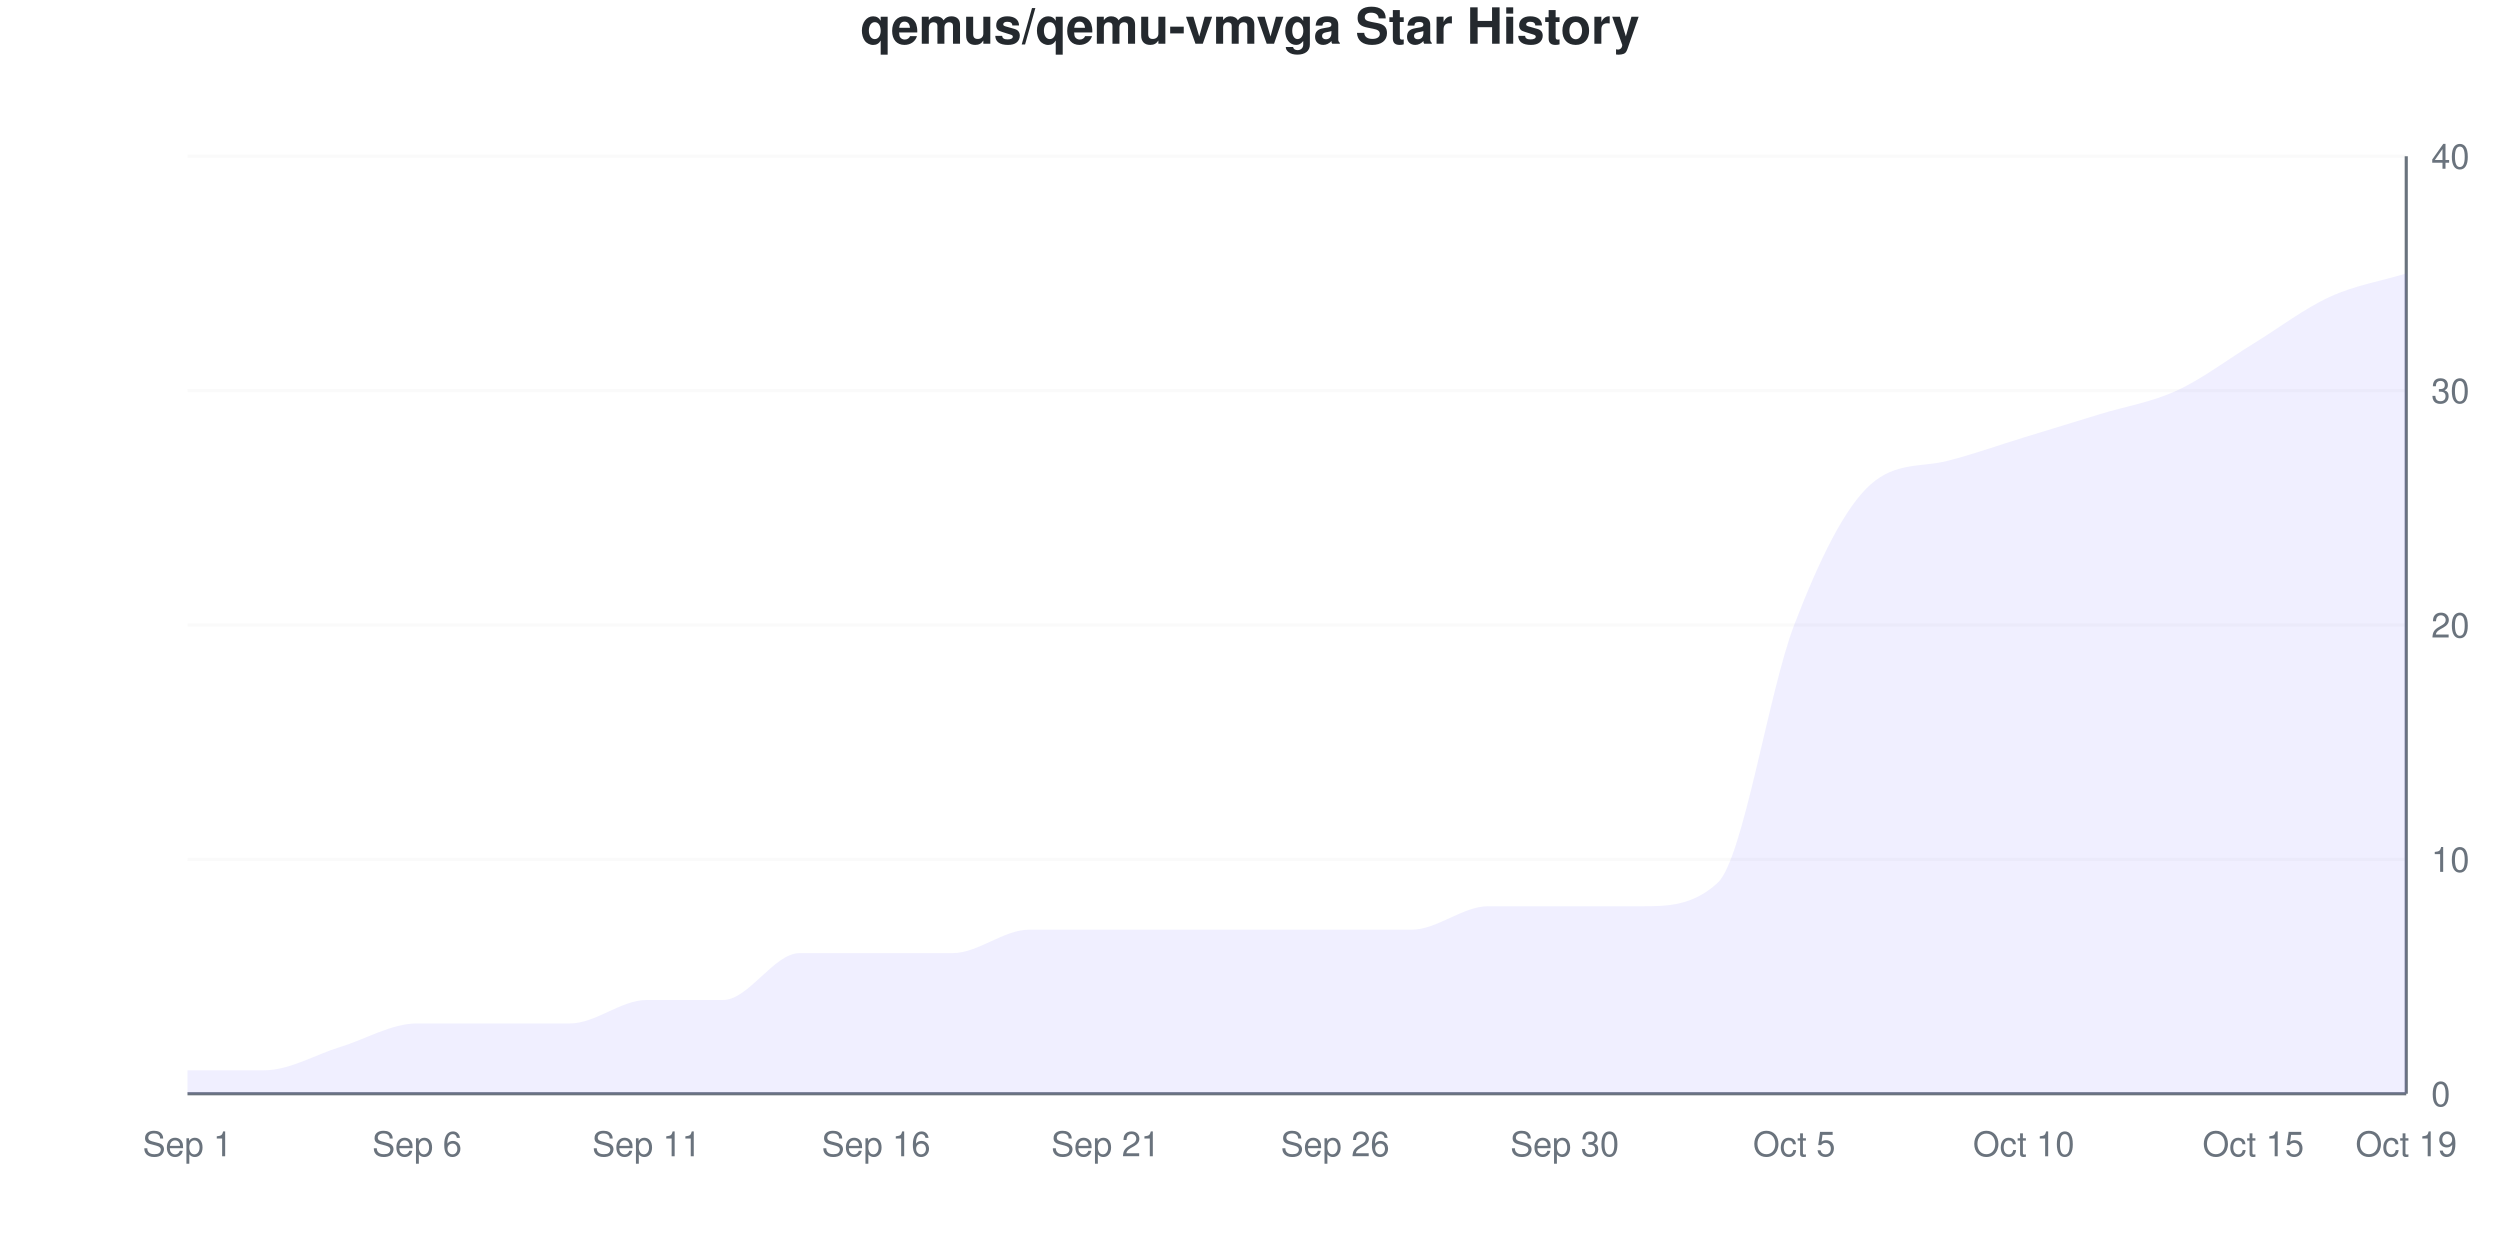
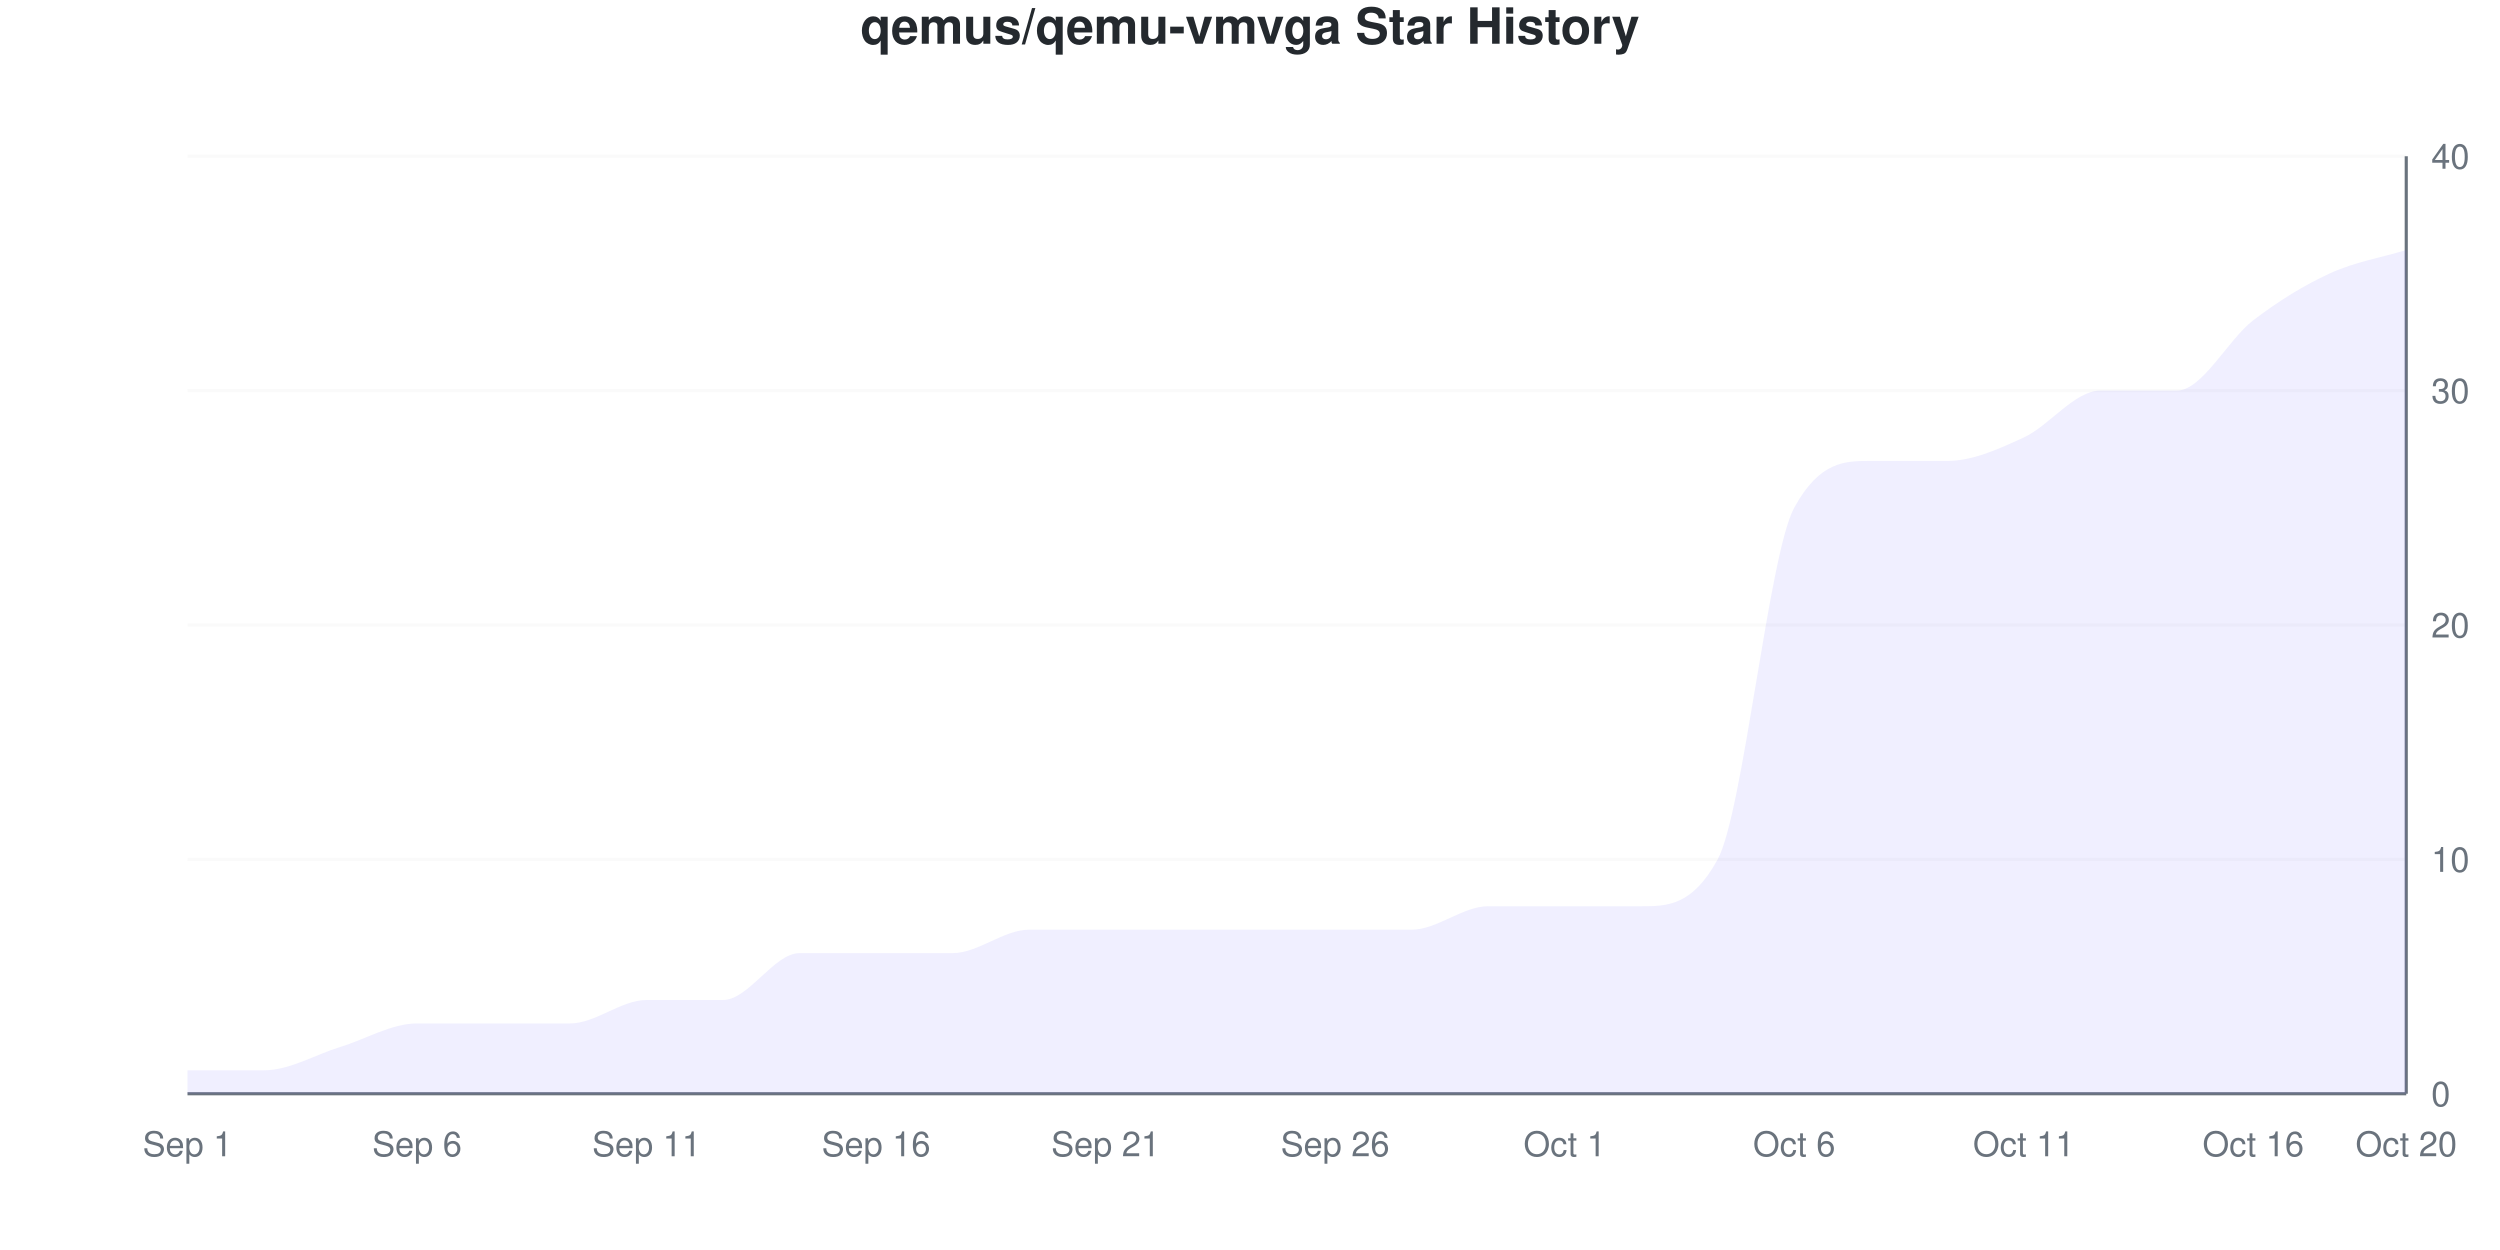
<svg xmlns="http://www.w3.org/2000/svg" viewBox="0 0 800 400" width="800" height="400">
  <style>
    @keyframes drawLine {
      to { stroke-dashoffset: 0; }
    }
    @keyframes fadeInPoint {
      from { opacity: 0; }
      to { opacity: 1; }
    }
    .data-line-0 {
-       stroke-dasharray: 1247;
-       stroke-dashoffset: 1247;
+       stroke-dasharray: 1269;
+       stroke-dashoffset: 1269;
      animation: drawLine 2s ease-out forwards;
    }
    .data-point {
      opacity: 0;
      animation: fadeInPoint 0.5s ease-out forwards;
    }
    .chart-bg { fill: #fff; }
    .chart-text { fill: #24292e; }
    .chart-muted { fill: #6a737d; }
    .chart-grid { stroke: #eee; }
    .chart-axis { stroke: #6a737d; }
    @media (prefers-color-scheme: dark) {
      .chart-bg { fill: #0d1117; }
      .chart-text { fill: #e6edf3; }
      .chart-muted { fill: #8b949e; }
      .chart-grid { stroke: #21262d; }
      .chart-axis { stroke: #8b949e; }
    }
  </style>
  <rect width="800" height="400" class="chart-bg" />
  <text x="400" y="14" text-anchor="middle" class="chart-text" font-size="16" font-weight="bold" font-family="-apple-system, BlinkMacSystemFont, 'Segoe UI', Helvetica, Arial, sans-serif">qemus/qemu-vmvga Star History</text>
  <g class="grid">
    <line x1="60" y1="350" x2="770" y2="350" class="chart-grid" stroke-opacity="0.3" />
    <text x="778" y="354" text-anchor="start" class="chart-muted" font-size="11" font-family="-apple-system, BlinkMacSystemFont, 'Segoe UI', Helvetica, Arial, sans-serif">0</text>
    <line x1="60" y1="275" x2="770" y2="275" class="chart-grid" stroke-opacity="0.3" />
    <text x="778" y="279" text-anchor="start" class="chart-muted" font-size="11" font-family="-apple-system, BlinkMacSystemFont, 'Segoe UI', Helvetica, Arial, sans-serif">10</text>
    <line x1="60" y1="200" x2="770" y2="200" class="chart-grid" stroke-opacity="0.3" />
    <text x="778" y="204" text-anchor="start" class="chart-muted" font-size="11" font-family="-apple-system, BlinkMacSystemFont, 'Segoe UI', Helvetica, Arial, sans-serif">20</text>
    <line x1="60" y1="125" x2="770" y2="125" class="chart-grid" stroke-opacity="0.3" />
    <text x="778" y="129" text-anchor="start" class="chart-muted" font-size="11" font-family="-apple-system, BlinkMacSystemFont, 'Segoe UI', Helvetica, Arial, sans-serif">30</text>
    <line x1="60" y1="50" x2="770" y2="50" class="chart-grid" stroke-opacity="0.3" />
    <text x="778" y="54" text-anchor="start" class="chart-muted" font-size="11" font-family="-apple-system, BlinkMacSystemFont, 'Segoe UI', Helvetica, Arial, sans-serif">40</text>
  </g>
  <g class="milestones">
    
  </g>
  <g class="x-axis">
    <text x="60" y="370" text-anchor="middle" class="chart-muted" font-size="11" font-family="-apple-system, BlinkMacSystemFont, 'Segoe UI', Helvetica, Arial, sans-serif">Sep 1</text>
    <text x="133.448" y="370" text-anchor="middle" class="chart-muted" font-size="11" font-family="-apple-system, BlinkMacSystemFont, 'Segoe UI', Helvetica, Arial, sans-serif">Sep 6</text>
    <text x="206.897" y="370" text-anchor="middle" class="chart-muted" font-size="11" font-family="-apple-system, BlinkMacSystemFont, 'Segoe UI', Helvetica, Arial, sans-serif">Sep 11</text>
    <text x="280.345" y="370" text-anchor="middle" class="chart-muted" font-size="11" font-family="-apple-system, BlinkMacSystemFont, 'Segoe UI', Helvetica, Arial, sans-serif">Sep 16</text>
    <text x="353.793" y="370" text-anchor="middle" class="chart-muted" font-size="11" font-family="-apple-system, BlinkMacSystemFont, 'Segoe UI', Helvetica, Arial, sans-serif">Sep 21</text>
    <text x="427.241" y="370" text-anchor="middle" class="chart-muted" font-size="11" font-family="-apple-system, BlinkMacSystemFont, 'Segoe UI', Helvetica, Arial, sans-serif">Sep 26</text>
-     <text x="500.69" y="370" text-anchor="middle" class="chart-muted" font-size="11" font-family="-apple-system, BlinkMacSystemFont, 'Segoe UI', Helvetica, Arial, sans-serif">Sep 30</text>
-     <text x="574.138" y="370" text-anchor="middle" class="chart-muted" font-size="11" font-family="-apple-system, BlinkMacSystemFont, 'Segoe UI', Helvetica, Arial, sans-serif">Oct 5</text>
-     <text x="647.586" y="370" text-anchor="middle" class="chart-muted" font-size="11" font-family="-apple-system, BlinkMacSystemFont, 'Segoe UI', Helvetica, Arial, sans-serif">Oct 10</text>
-     <text x="721.034" y="370" text-anchor="middle" class="chart-muted" font-size="11" font-family="-apple-system, BlinkMacSystemFont, 'Segoe UI', Helvetica, Arial, sans-serif">Oct 15</text>
-     <text x="770" y="370" text-anchor="middle" class="chart-muted" font-size="11" font-family="-apple-system, BlinkMacSystemFont, 'Segoe UI', Helvetica, Arial, sans-serif">Oct 19</text>
+     <text x="500.69" y="370" text-anchor="middle" class="chart-muted" font-size="11" font-family="-apple-system, BlinkMacSystemFont, 'Segoe UI', Helvetica, Arial, sans-serif">Oct 1</text>
+     <text x="574.138" y="370" text-anchor="middle" class="chart-muted" font-size="11" font-family="-apple-system, BlinkMacSystemFont, 'Segoe UI', Helvetica, Arial, sans-serif">Oct 6</text>
+     <text x="647.586" y="370" text-anchor="middle" class="chart-muted" font-size="11" font-family="-apple-system, BlinkMacSystemFont, 'Segoe UI', Helvetica, Arial, sans-serif">Oct 11</text>
+     <text x="721.034" y="370" text-anchor="middle" class="chart-muted" font-size="11" font-family="-apple-system, BlinkMacSystemFont, 'Segoe UI', Helvetica, Arial, sans-serif">Oct 16</text>
+     <text x="770" y="370" text-anchor="middle" class="chart-muted" font-size="11" font-family="-apple-system, BlinkMacSystemFont, 'Segoe UI', Helvetica, Arial, sans-serif">Oct 20</text>
  </g>
  <line x1="770" y1="50" x2="770" y2="350" class="chart-axis" stroke-width="1" />
  <line x1="60" y1="350" x2="770" y2="350" class="chart-axis" stroke-width="1" />
-   <path d="M60,350 L60,342.5 C68.161,342.5 76.322,342.5 84.483,342.5 C92.644,342.5 100.805,337.5 108.966,335 C117.126,332.5 125.287,327.5 133.448,327.5 C141.609,327.5 149.77,327.5 157.931,327.5 C166.092,327.5 174.253,327.5 182.414,327.5 C190.575,327.5 198.736,320 206.897,320 C215.057,320 223.218,320 231.379,320 C239.54,320 247.701,305 255.862,305 C264.023,305 272.184,305 280.345,305 C288.506,305 296.667,305 304.828,305 C312.989,305 321.149,297.5 329.31,297.5 C337.471,297.5 345.632,297.5 353.793,297.5 C361.954,297.5 370.115,297.5 378.276,297.5 C386.437,297.5 394.598,297.5 402.759,297.5 C410.92,297.5 419.08,297.5 427.241,297.5 C435.402,297.5 443.563,297.5 451.724,297.5 C459.885,297.5 468.046,290 476.207,290 C484.368,290 492.529,290 500.69,290 C508.851,290 517.011,290 525.172,290 C533.333,290 541.494,290 549.655,282.5 C557.816,275 565.977,221.25 574.138,200 C582.299,178.75 590.46,162.211 598.621,155 C606.782,147.789 614.943,149.56 623.103,147.5 C631.264,145.44 639.425,142.5 647.586,140 C655.747,137.5 663.908,135 672.069,132.5 C680.23,130 688.391,128.75 696.552,125 C704.713,121.25 712.874,115 721.034,110 C729.195,105 737.356,98.75 745.517,95 C753.678,91.25 761.839,90 770,87.5 L770,350 L60,350 Z" fill="#6b63ff" fill-opacity="0.1" />
-   <path d="M60,350 L60,342.5 C68.161,342.5 76.322,342.5 84.483,342.5 C92.644,342.5 100.805,337.5 108.966,335 C117.126,332.5 125.287,327.5 133.448,327.5 C141.609,327.5 149.77,327.5 157.931,327.5 C166.092,327.5 174.253,327.5 182.414,327.5 C190.575,327.5 198.736,320 206.897,320 C215.057,320 223.218,320 231.379,320 C239.54,320 247.701,305 255.862,305 C264.023,305 272.184,305 280.345,305 C288.506,305 296.667,305 304.828,305 C312.989,305 321.149,297.5 329.31,297.5 C337.471,297.5 345.632,297.5 353.793,297.5 C361.954,297.5 370.115,297.5 378.276,297.5 C386.437,297.5 394.598,297.5 402.759,297.5 C410.92,297.5 419.08,297.5 427.241,297.5 C435.402,297.5 443.563,297.5 451.724,297.5 C459.885,297.5 468.046,290 476.207,290 C484.368,290 492.529,290 500.69,290 C508.851,290 517.011,290 525.172,290 C533.333,290 541.494,290 549.655,282.5 C557.816,275 565.977,221.25 574.138,200 C582.299,178.75 590.46,162.211 598.621,155 C606.782,147.789 614.943,149.56 623.103,147.5 C631.264,145.44 639.425,142.5 647.586,140 C655.747,137.5 663.908,135 672.069,132.5 C680.23,130 688.391,128.75 696.552,125 C704.713,121.25 712.874,115 721.034,110 C729.195,105 737.356,98.75 745.517,95 C753.678,91.25 761.839,90 770,87.5" fill="none" stroke="#6b63ff" stroke-width="2.5" class="data-line-0" />
+   <path d="M60,350 L60,342.5 C68.161,342.5 76.322,342.5 84.483,342.5 C92.644,342.5 100.805,337.5 108.966,335 C117.126,332.5 125.287,327.5 133.448,327.5 C141.609,327.5 149.77,327.5 157.931,327.5 C166.092,327.5 174.253,327.5 182.414,327.5 C190.575,327.5 198.736,320 206.897,320 C215.057,320 223.218,320 231.379,320 C239.54,320 247.701,305 255.862,305 C264.023,305 272.184,305 280.345,305 C288.506,305 296.667,305 304.828,305 C312.989,305 321.149,297.5 329.31,297.5 C337.471,297.5 345.632,297.5 353.793,297.5 C361.954,297.5 370.115,297.5 378.276,297.5 C386.437,297.5 394.598,297.5 402.759,297.5 C410.92,297.5 419.08,297.5 427.241,297.5 C435.402,297.5 443.563,297.5 451.724,297.5 C459.885,297.5 468.046,290 476.207,290 C484.368,290 492.529,290 500.69,290 C508.851,290 517.011,290 525.172,290 C533.333,290 541.494,290 549.655,275 C557.816,260 565.977,177.5 574.138,162.5 C582.299,147.5 590.46,147.5 598.621,147.5 C606.782,147.5 614.943,147.5 623.103,147.5 C631.264,147.5 639.425,143.75 647.586,140 C655.747,136.25 663.908,125 672.069,125 C680.23,125 688.391,125 696.552,125 C704.713,125 712.874,108.75 721.034,102.5 C729.195,96.25 737.356,91.25 745.517,87.5 C753.678,83.75 761.839,82.5 770,80 L770,350 L60,350 Z" fill="#6b63ff" fill-opacity="0.1" />
+   <path d="M60,350 L60,342.5 C68.161,342.5 76.322,342.5 84.483,342.5 C92.644,342.5 100.805,337.5 108.966,335 C117.126,332.5 125.287,327.5 133.448,327.5 C141.609,327.5 149.77,327.5 157.931,327.5 C166.092,327.5 174.253,327.5 182.414,327.5 C190.575,327.5 198.736,320 206.897,320 C215.057,320 223.218,320 231.379,320 C239.54,320 247.701,305 255.862,305 C264.023,305 272.184,305 280.345,305 C288.506,305 296.667,305 304.828,305 C312.989,305 321.149,297.5 329.31,297.5 C337.471,297.5 345.632,297.5 353.793,297.5 C361.954,297.5 370.115,297.5 378.276,297.5 C386.437,297.5 394.598,297.5 402.759,297.5 C410.92,297.5 419.08,297.5 427.241,297.5 C435.402,297.5 443.563,297.5 451.724,297.5 C459.885,297.5 468.046,290 476.207,290 C484.368,290 492.529,290 500.69,290 C508.851,290 517.011,290 525.172,290 C533.333,290 541.494,290 549.655,275 C557.816,260 565.977,177.5 574.138,162.5 C582.299,147.5 590.46,147.5 598.621,147.5 C606.782,147.5 614.943,147.5 623.103,147.5 C631.264,147.5 639.425,143.75 647.586,140 C655.747,136.25 663.908,125 672.069,125 C680.23,125 688.391,125 696.552,125 C704.713,125 712.874,108.75 721.034,102.5 C729.195,96.25 737.356,91.25 745.517,87.5 C753.678,83.75 761.839,82.5 770,80" fill="none" stroke="#6b63ff" stroke-width="2.5" class="data-line-0" />
  <g class="points">
    <circle cx="60" cy="342.5" r="4" fill="#6b63ff" class="data-point" style="animation-delay: 1.50s" />
    <circle cx="84.483" cy="342.5" r="4" fill="#6b63ff" class="data-point" style="animation-delay: 1.55s" />
    <circle cx="108.966" cy="335" r="4" fill="#6b63ff" class="data-point" style="animation-delay: 1.60s" />
    <circle cx="133.448" cy="327.5" r="4" fill="#6b63ff" class="data-point" style="animation-delay: 1.65s" />
    <circle cx="157.931" cy="327.5" r="4" fill="#6b63ff" class="data-point" style="animation-delay: 1.70s" />
    <circle cx="182.414" cy="327.5" r="4" fill="#6b63ff" class="data-point" style="animation-delay: 1.75s" />
    <circle cx="206.897" cy="320" r="4" fill="#6b63ff" class="data-point" style="animation-delay: 1.80s" />
    <circle cx="231.379" cy="320" r="4" fill="#6b63ff" class="data-point" style="animation-delay: 1.85s" />
    <circle cx="255.862" cy="305" r="4" fill="#6b63ff" class="data-point" style="animation-delay: 1.90s" />
    <circle cx="280.345" cy="305" r="4" fill="#6b63ff" class="data-point" style="animation-delay: 1.95s" />
    <circle cx="304.828" cy="305" r="4" fill="#6b63ff" class="data-point" style="animation-delay: 2.00s" />
    <circle cx="329.31" cy="297.5" r="4" fill="#6b63ff" class="data-point" style="animation-delay: 2.05s" />
    <circle cx="353.793" cy="297.5" r="4" fill="#6b63ff" class="data-point" style="animation-delay: 2.10s" />
    <circle cx="378.276" cy="297.5" r="4" fill="#6b63ff" class="data-point" style="animation-delay: 2.15s" />
    <circle cx="402.759" cy="297.5" r="4" fill="#6b63ff" class="data-point" style="animation-delay: 2.20s" />
    <circle cx="427.241" cy="297.5" r="4" fill="#6b63ff" class="data-point" style="animation-delay: 2.25s" />
    <circle cx="451.724" cy="297.5" r="4" fill="#6b63ff" class="data-point" style="animation-delay: 2.30s" />
    <circle cx="476.207" cy="290" r="4" fill="#6b63ff" class="data-point" style="animation-delay: 2.35s" />
    <circle cx="500.69" cy="290" r="4" fill="#6b63ff" class="data-point" style="animation-delay: 2.40s" />
    <circle cx="525.172" cy="290" r="4" fill="#6b63ff" class="data-point" style="animation-delay: 2.45s" />
-     <circle cx="549.655" cy="282.5" r="4" fill="#6b63ff" class="data-point" style="animation-delay: 2.50s" />
-     <circle cx="574.138" cy="200" r="4" fill="#6b63ff" class="data-point" style="animation-delay: 2.55s" />
-     <circle cx="598.621" cy="155" r="4" fill="#6b63ff" class="data-point" style="animation-delay: 2.60s" />
+     <circle cx="549.655" cy="275" r="4" fill="#6b63ff" class="data-point" style="animation-delay: 2.50s" />
+     <circle cx="574.138" cy="162.5" r="4" fill="#6b63ff" class="data-point" style="animation-delay: 2.55s" />
+     <circle cx="598.621" cy="147.5" r="4" fill="#6b63ff" class="data-point" style="animation-delay: 2.60s" />
    <circle cx="623.103" cy="147.5" r="4" fill="#6b63ff" class="data-point" style="animation-delay: 2.65s" />
    <circle cx="647.586" cy="140" r="4" fill="#6b63ff" class="data-point" style="animation-delay: 2.70s" />
-     <circle cx="672.069" cy="132.5" r="4" fill="#6b63ff" class="data-point" style="animation-delay: 2.75s" />
+     <circle cx="672.069" cy="125" r="4" fill="#6b63ff" class="data-point" style="animation-delay: 2.75s" />
    <circle cx="696.552" cy="125" r="4" fill="#6b63ff" class="data-point" style="animation-delay: 2.80s" />
-     <circle cx="721.034" cy="110" r="4" fill="#6b63ff" class="data-point" style="animation-delay: 2.85s" />
-     <circle cx="745.517" cy="95" r="4" fill="#6b63ff" class="data-point" style="animation-delay: 2.90s" />
-     <circle cx="770" cy="87.5" r="4" fill="#6b63ff" class="data-point" style="animation-delay: 2.95s" />
+     <circle cx="721.034" cy="102.5" r="4" fill="#6b63ff" class="data-point" style="animation-delay: 2.85s" />
+     <circle cx="745.517" cy="87.5" r="4" fill="#6b63ff" class="data-point" style="animation-delay: 2.90s" />
+     <circle cx="770" cy="80" r="4" fill="#6b63ff" class="data-point" style="animation-delay: 2.95s" />
  </g>
</svg>
